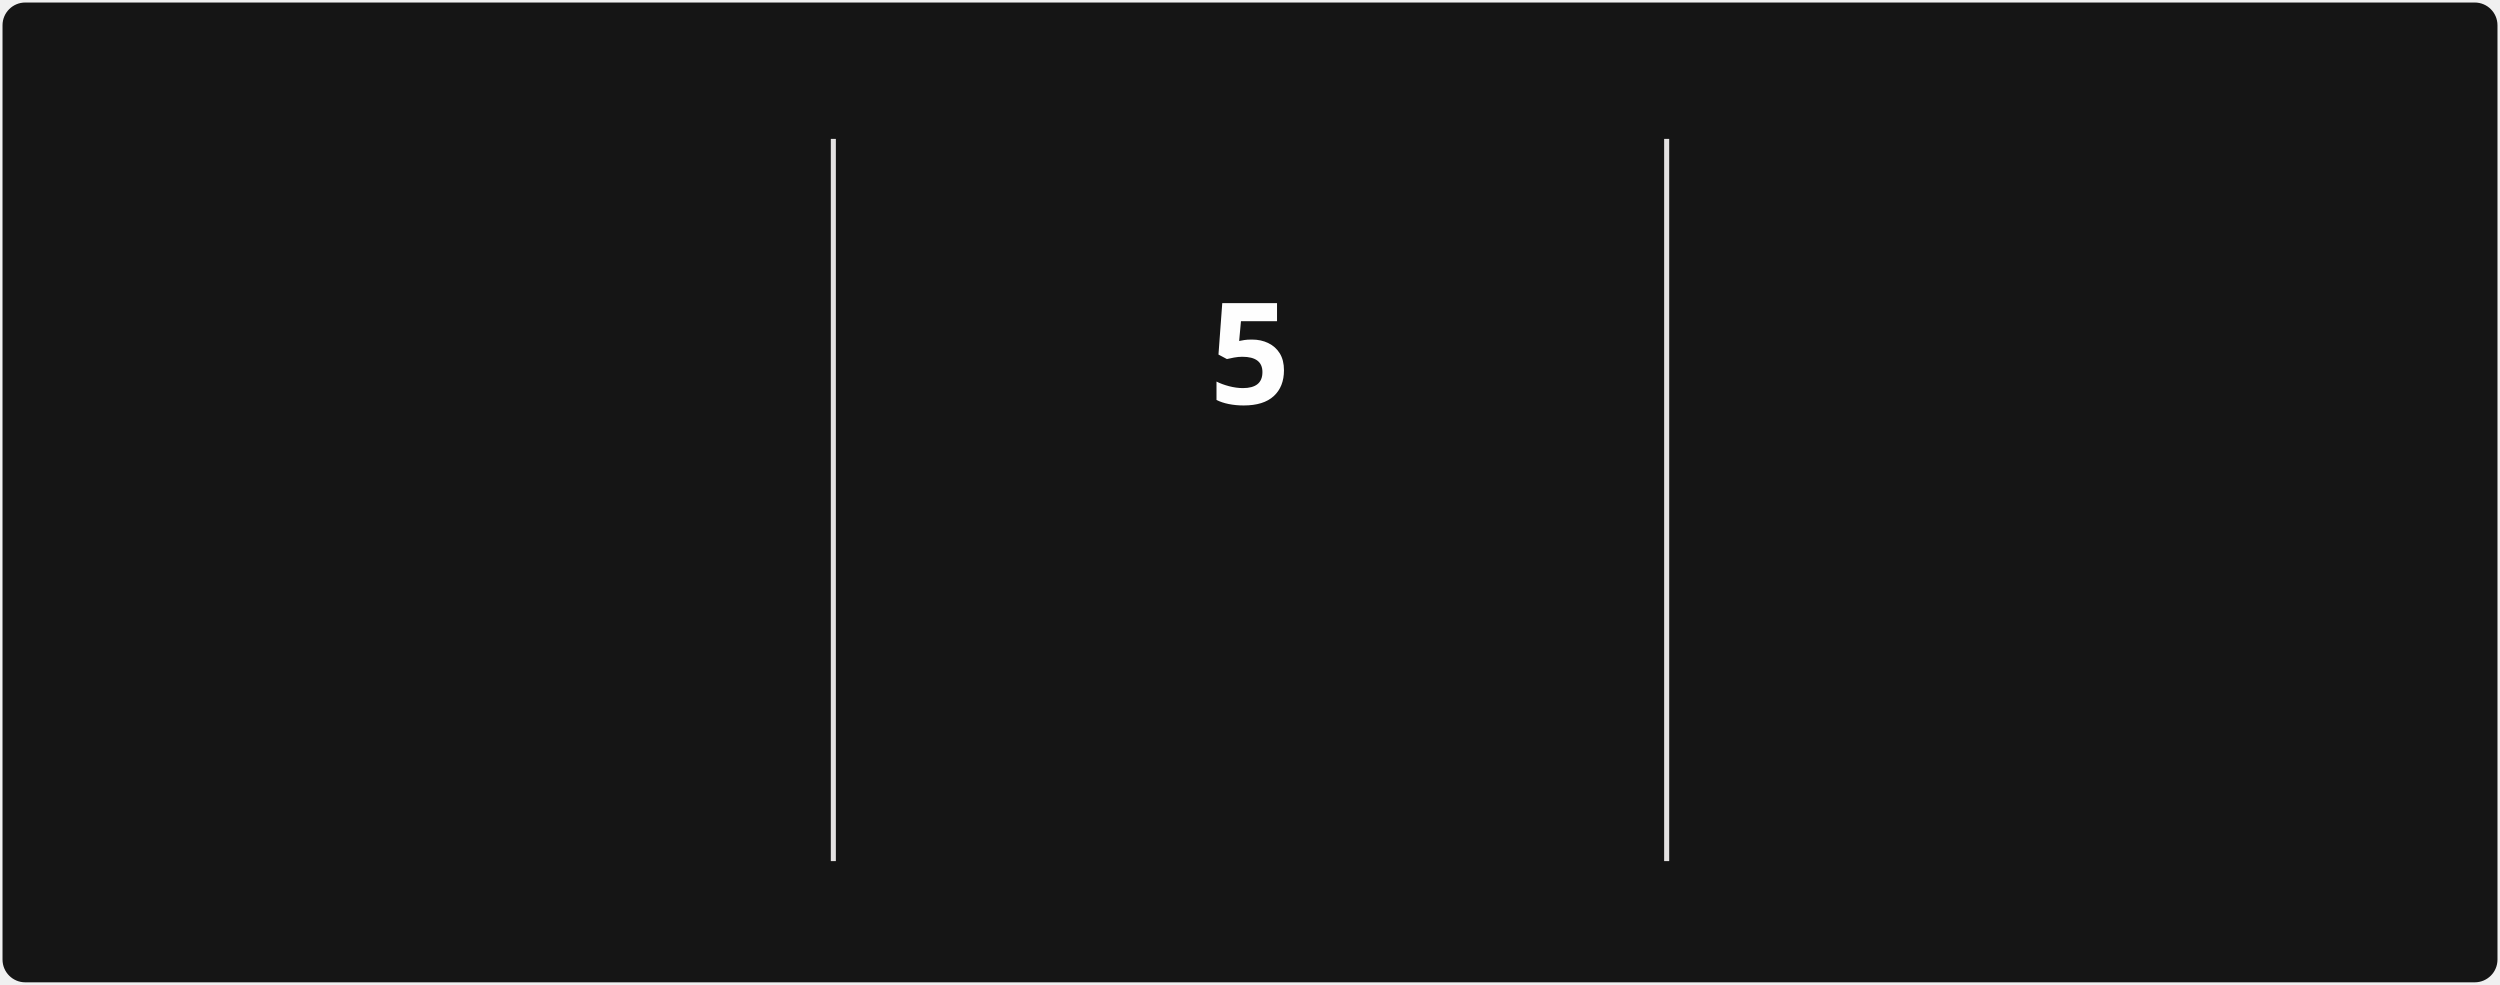
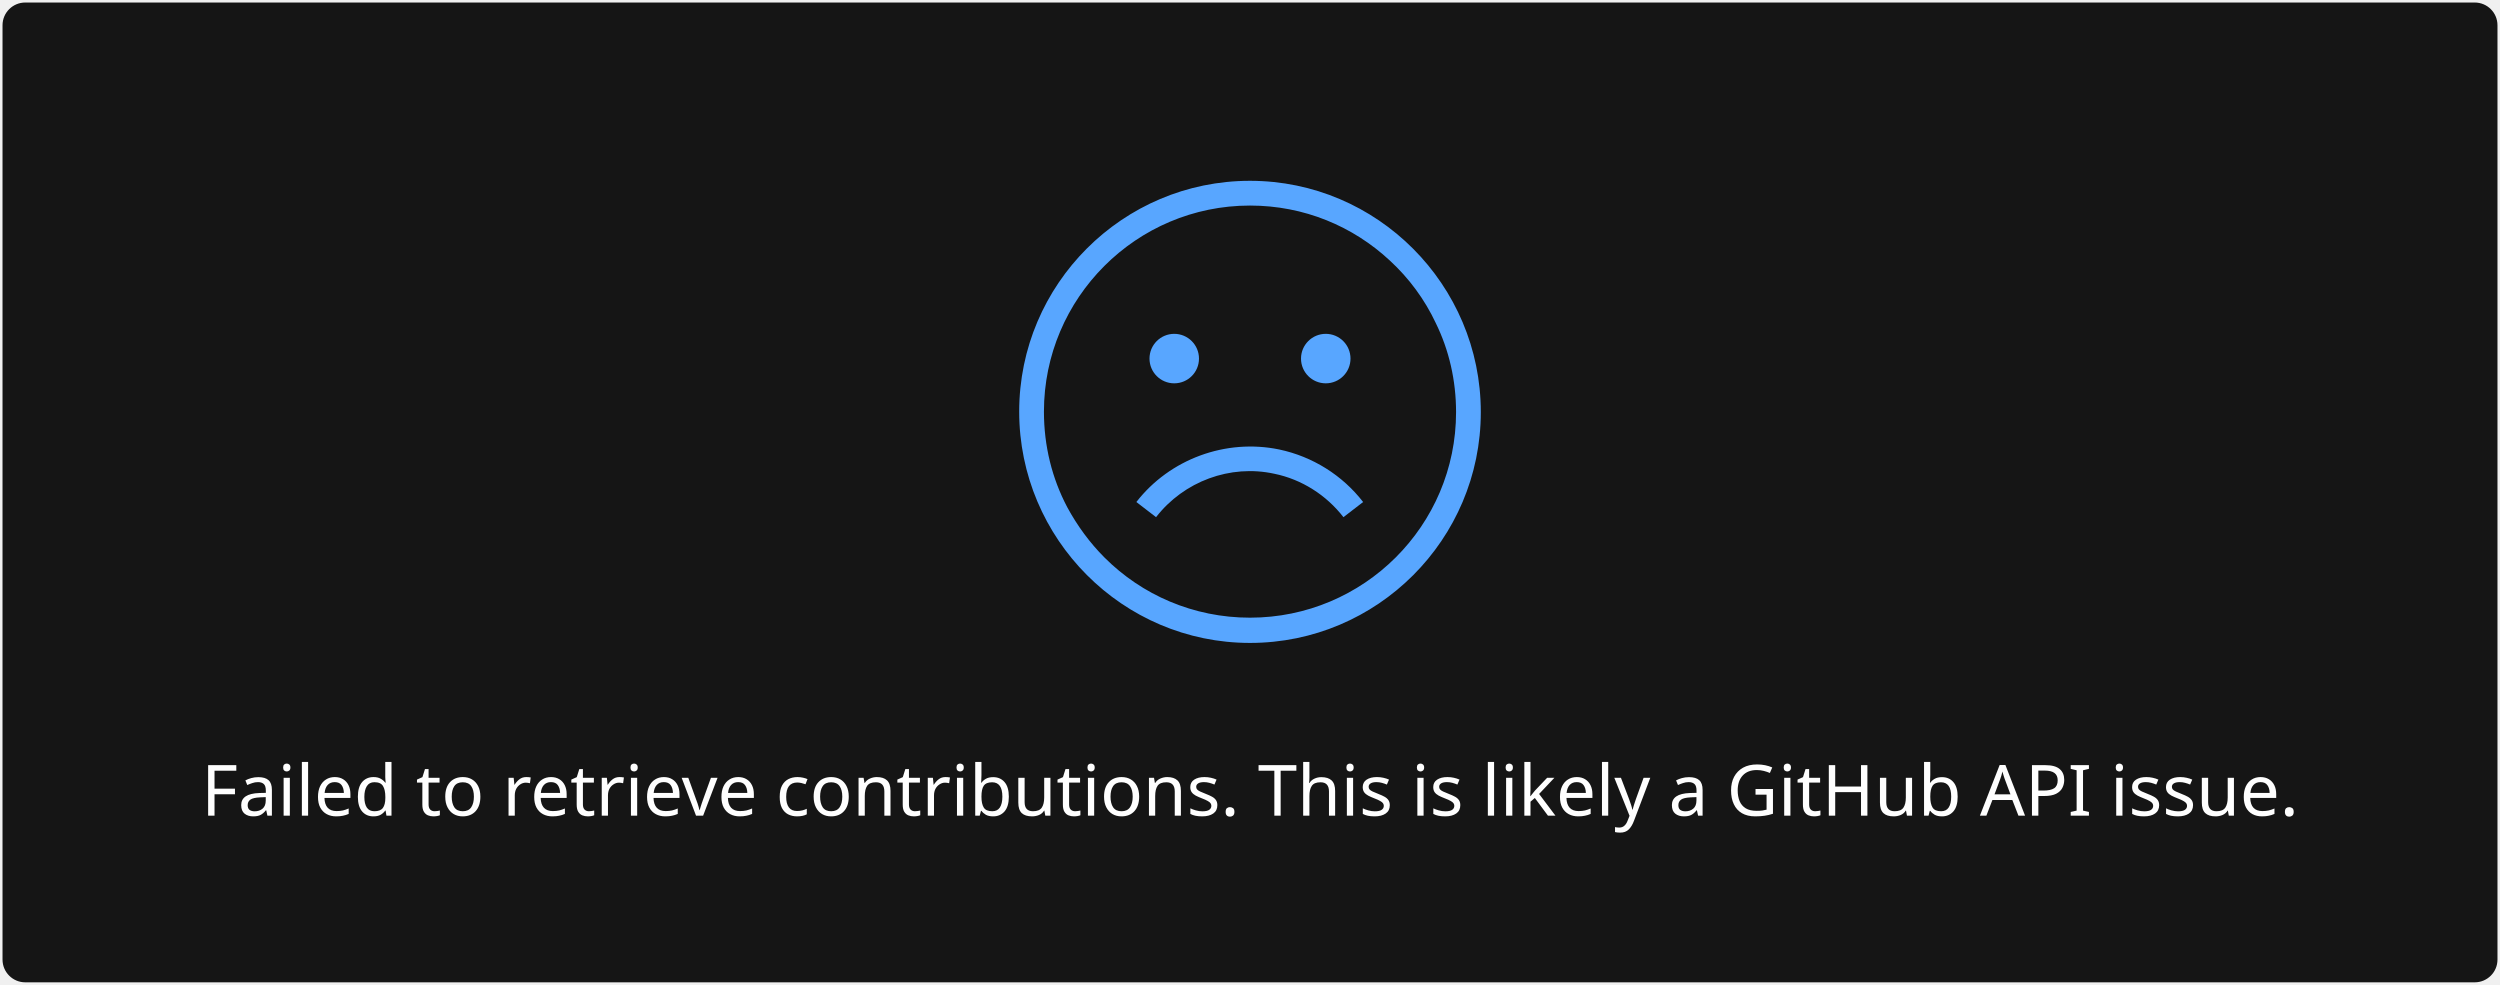
- <svg xmlns="http://www.w3.org/2000/svg" style="isolation: isolate" viewBox="0 0 495 195" width="495px" height="195px" direction="ltr">
+ <svg xmlns="http://www.w3.org/2000/svg" style="isolation: isolate" viewBox="0 0 495 195" width="495px" height="195px">
  <style>
-             @keyframes currstreak {
-                 0% { font-size: 3px; opacity: 0.2; }
-                 80% { font-size: 34px; opacity: 1; }
-                 100% { font-size: 28px; opacity: 1; }
-             }
-             @keyframes fadein {
-                 0% { opacity: 0; }
-                 100% { opacity: 1; }
+             a {
+                 fill: #9E9E9E;
            }
        </style>
  <defs>
    <clipPath id="outer_rectangle">
      <rect width="495" height="195" rx="4.5" />
    </clipPath>
-     <mask id="mask_out_ring_behind_fire">
-       <rect width="495" height="195" fill="white" />
-       <ellipse id="mask-ellipse" cx="247.5" cy="32" rx="13" ry="18" fill="black" />
-     </mask>
  </defs>
  <g clip-path="url(#outer_rectangle)">
    <g style="isolation: isolate">
      <rect stroke="#000000" stroke-opacity="0" fill="#151515" rx="4.5" x="0.5" y="0.5" width="494" height="194" />
    </g>
    <g style="isolation: isolate">
-       <line x1="165" y1="28" x2="165" y2="170" vector-effect="non-scaling-stroke" stroke-width="1" stroke="#E4E2E2" stroke-linejoin="miter" stroke-linecap="square" stroke-miterlimit="3" />
-       <line x1="330" y1="28" x2="330" y2="170" vector-effect="non-scaling-stroke" stroke-width="1" stroke="#E4E2E2" stroke-linejoin="miter" stroke-linecap="square" stroke-miterlimit="3" />
-     </g>
-     <g style="isolation: isolate">
-       <g transform="translate(82.5, 48)">
-         <text x="0" y="32" stroke-width="0" text-anchor="middle" fill="#FEFEFE" stroke="none" font-family="&quot;Segoe UI&quot;, Ubuntu, sans-serif" font-weight="700" font-size="28px" font-style="normal" style="opacity: 0; animation: fadein 0.5s linear forwards 0.6s">
-                         169
+       <g transform="translate(247.5, 108)">
+         <text x="0" y="50" dy="0.25em" stroke-width="0" text-anchor="middle" fill="#FEFEFE" stroke="none" font-family="&quot;Segoe UI&quot;, Ubuntu, sans-serif" font-weight="400" font-size="14px" font-style="normal">
+                         Failed to retrieve contributions. This is likely a GitHub API issue.
                    </text>
      </g>
-       <g transform="translate(82.5, 84)">
-         <text x="0" y="32" stroke-width="0" text-anchor="middle" fill="#FEFEFE" stroke="none" font-family="&quot;Segoe UI&quot;, Ubuntu, sans-serif" font-weight="400" font-size="14px" font-style="normal" style="opacity: 0; animation: fadein 0.5s linear forwards 0.7s">
-                         Total Contributions
-                     </text>
-       </g>
-       <g transform="translate(82.5, 114)">
-         <text x="0" y="32" stroke-width="0" text-anchor="middle" fill="#9E9E9E" stroke="none" font-family="&quot;Segoe UI&quot;, Ubuntu, sans-serif" font-weight="400" font-size="12px" font-style="normal" style="opacity: 0; animation: fadein 0.5s linear forwards 0.8s">
-                         Jul 26, 2021 - Present
-                     </text>
-       </g>
-     </g>
-     <g style="isolation: isolate">
-       <g transform="translate(247.5, 108)">
-         <text x="0" y="32" stroke-width="0" text-anchor="middle" fill="#c9d1d9" stroke="none" font-family="&quot;Segoe UI&quot;, Ubuntu, sans-serif" font-weight="700" font-size="14px" font-style="normal" style="opacity: 0; animation: fadein 0.5s linear forwards 0.9s">
-                         Current Streak
-                     </text>
-       </g>
-       <g transform="translate(247.5, 145)">
-         <text x="0" y="21" stroke-width="0" text-anchor="middle" fill="#9E9E9E" stroke="none" font-family="&quot;Segoe UI&quot;, Ubuntu, sans-serif" font-weight="400" font-size="12px" font-style="normal" style="opacity: 0; animation: fadein 0.5s linear forwards 0.9s">
-                         Jul 25 - Jul 29
-                     </text>
-       </g>
-       <g mask="url(#mask_out_ring_behind_fire)">
-         <circle cx="247.5" cy="71" r="40" fill="none" stroke="#FB8C00" stroke-width="5" style="opacity: 0; animation: fadein 0.5s linear forwards 0.4s" />
-       </g>
-       <g transform="translate(247.5, 19.5)" stroke-opacity="0" style="opacity: 0; animation: fadein 0.5s linear forwards 0.6s">
-         <path d="M -12 -0.5 L 15 -0.5 L 15 23.5 L -12 23.5 L -12 -0.5 Z" fill="none" />
-         <path d="M 1.5 0.67 C 1.5 0.67 2.24 3.32 2.24 5.47 C 2.24 7.53 0.89 9.2 -1.17 9.2 C -3.23 9.2 -4.79 7.53 -4.79 5.47 L -4.76 5.11 C -6.78 7.51 -8 10.62 -8 13.99 C -8 18.41 -4.42 22 0 22 C 4.42 22 8 18.41 8 13.99 C 8 8.6 5.41 3.79 1.5 0.67 Z M -0.29 19 C -2.07 19 -3.51 17.6 -3.51 15.86 C -3.51 14.24 -2.46 13.1 -0.7 12.74 C 1.07 12.38 2.9 11.53 3.92 10.16 C 4.31 11.45 4.51 12.81 4.51 14.2 C 4.51 16.85 2.36 19 -0.29 19 Z" fill="#58a6ff" stroke-opacity="0" />
-       </g>
-       <g transform="translate(247.5, 48)">
-         <text x="0" y="32" stroke-width="0" text-anchor="middle" fill="#FEFEFE" stroke="none" font-family="&quot;Segoe UI&quot;, Ubuntu, sans-serif" font-weight="700" font-size="28px" font-style="normal" style="animation: currstreak 0.6s linear forwards">
-                         5
-                     </text>
-       </g>
-     </g>
-     <g style="isolation: isolate">
-       <g transform="translate(412.5, 48)">
-         <text x="0" y="32" stroke-width="0" text-anchor="middle" fill="#FEFEFE" stroke="none" font-family="&quot;Segoe UI&quot;, Ubuntu, sans-serif" font-weight="700" font-size="28px" font-style="normal" style="opacity: 0; animation: fadein 0.5s linear forwards 1.2s">
-                         5
-                     </text>
-       </g>
-       <g transform="translate(412.5, 84)">
-         <text x="0" y="32" stroke-width="0" text-anchor="middle" fill="#FEFEFE" stroke="none" font-family="&quot;Segoe UI&quot;, Ubuntu, sans-serif" font-weight="400" font-size="14px" font-style="normal" style="opacity: 0; animation: fadein 0.5s linear forwards 1.3s">
-                         Longest Streak
-                     </text>
-       </g>
-       <g transform="translate(412.5, 114)">
-         <text x="0" y="32" stroke-width="0" text-anchor="middle" fill="#9E9E9E" stroke="none" font-family="&quot;Segoe UI&quot;, Ubuntu, sans-serif" font-weight="400" font-size="12px" font-style="normal" style="opacity: 0; animation: fadein 0.5s linear forwards 1.4s">
-                         Jul 25 - Jul 29
-                     </text>
+       <defs>
+         <mask id="cut-off-area">
+           <rect x="0" y="0" width="500" height="500" fill="white" />
+           <ellipse cx="247.5" cy="31" rx="13" ry="18" />
+         </mask>
+       </defs>
+       <g transform="translate(247.5, 0)">
+         <path fill="#58a6ff" d="M0,35.8c-25.2,0-45.7,20.5-45.7,45.7s20.5,45.8,45.7,45.8s45.7-20.5,45.7-45.7S25.2,35.8,0,35.8z M0,122.3c-11.2,0-21.4-4.5-28.8-11.9c-2.9-2.9-5.4-6.3-7.4-10c-3-5.7-4.6-12.1-4.6-18.9c0-22.5,18.3-40.8,40.8-40.8 c10.7,0,20.4,4.1,27.7,10.9c3.8,3.5,6.9,7.7,9.1,12.4c2.6,5.3,4,11.3,4,17.6C40.8,104.1,22.5,122.3,0,122.3z" />
+         <path fill="#58a6ff" d="M4.8,93.8c5.4,1.1,10.3,4.2,13.7,8.6l3.9-3c-4.1-5.3-10-9-16.6-10.4c-10.6-2.2-21.7,1.9-28.3,10.4l3.9,3 C-13.1,95.3-3.9,91.9,4.8,93.8z" />
+         <circle fill="#58a6ff" cx="-15" cy="71" r="4.9" />
+         <circle fill="#58a6ff" cx="15" cy="71" r="4.9" />
      </g>
    </g>
  </g>
</svg>
